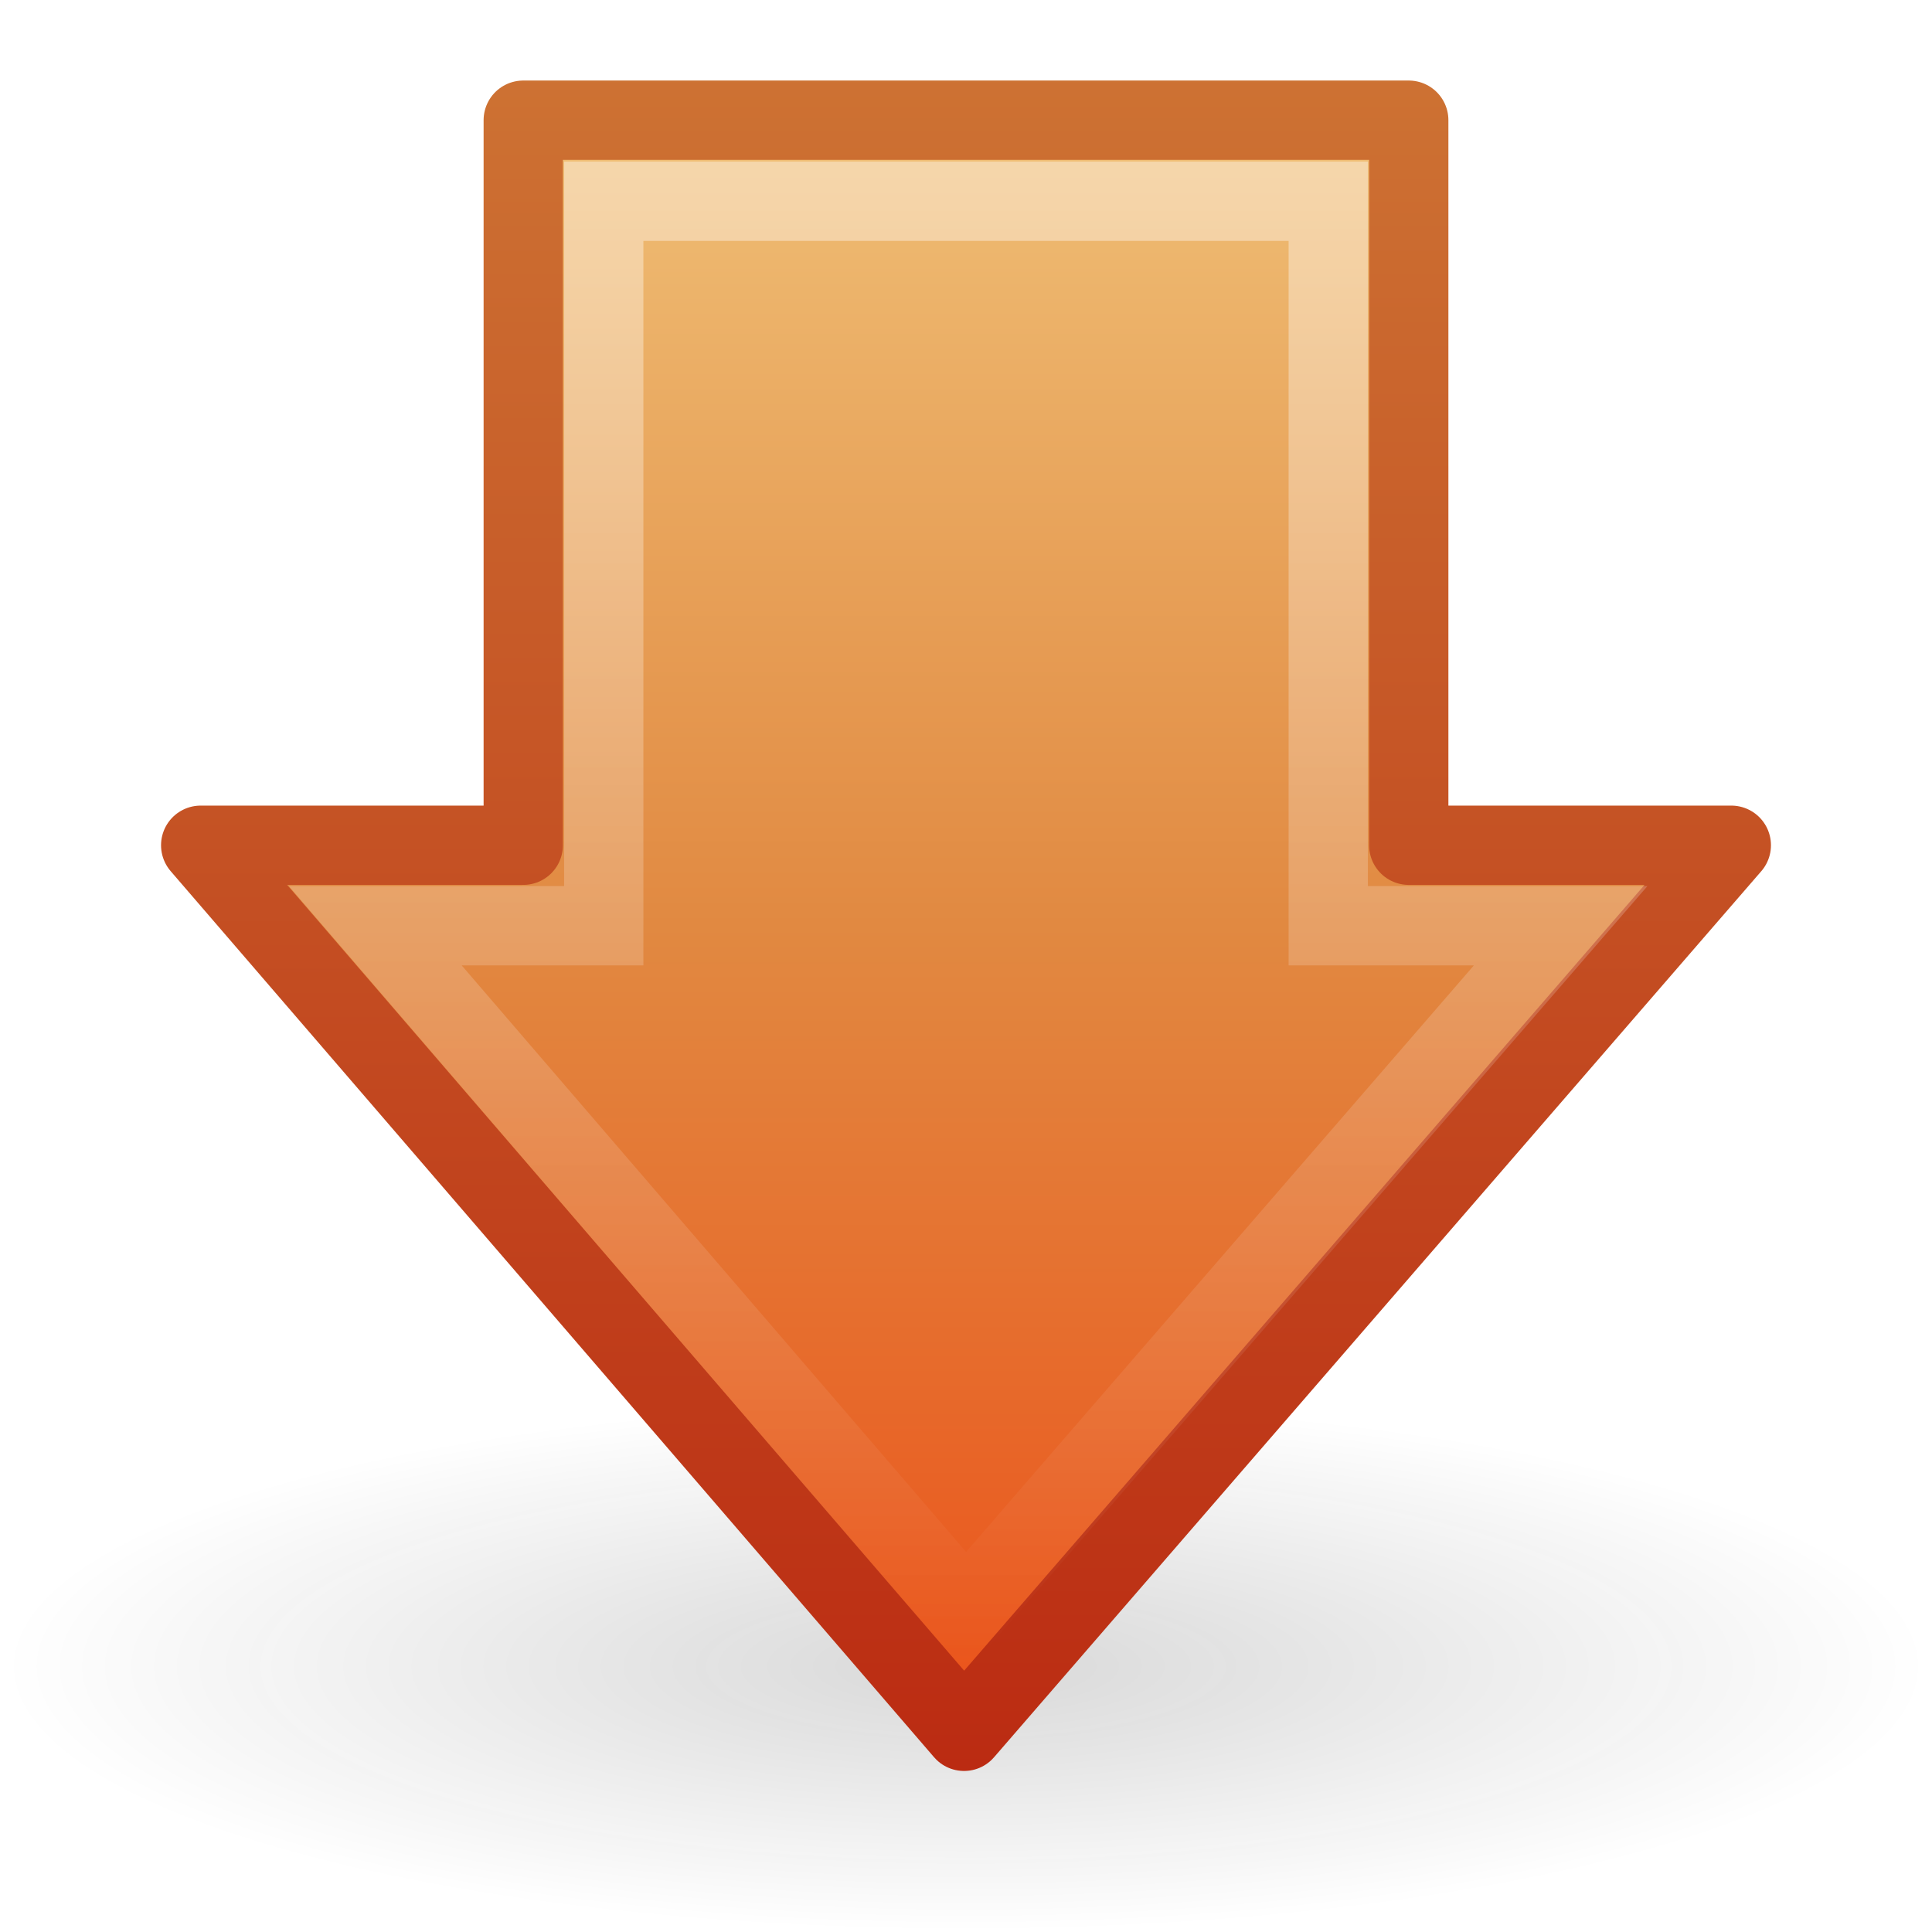
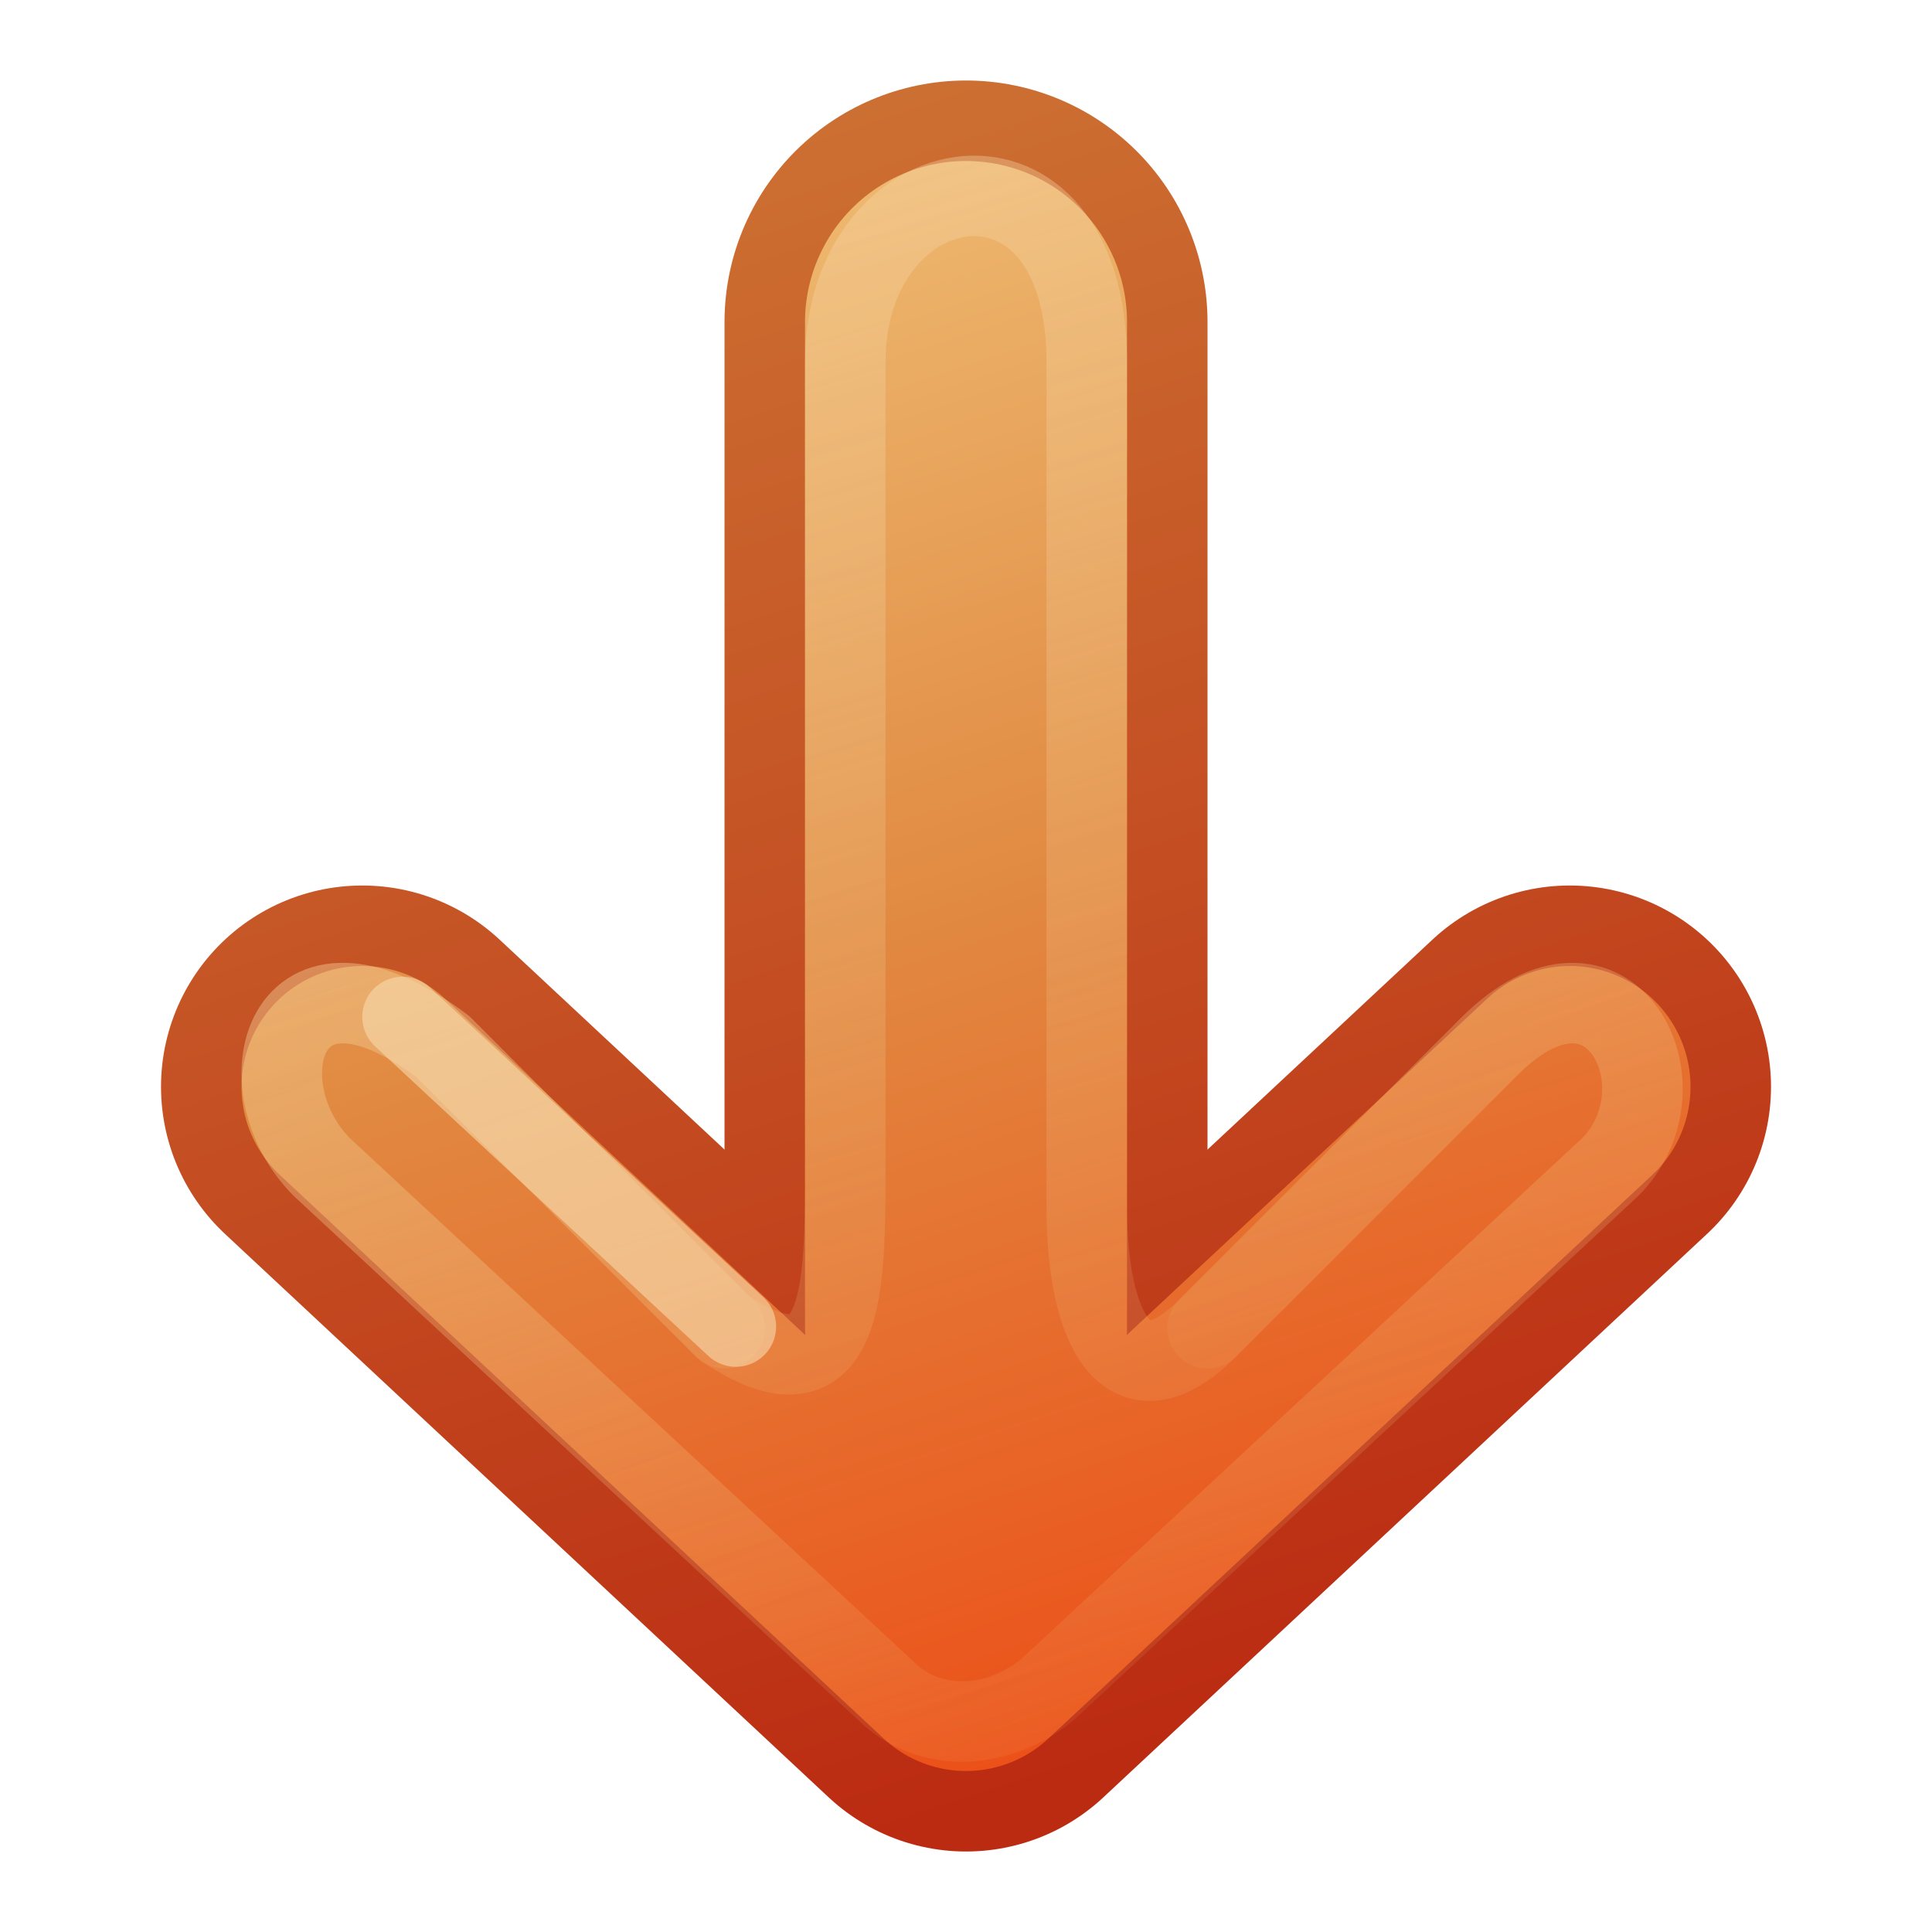
- <svg xmlns="http://www.w3.org/2000/svg" xmlns:xlink="http://www.w3.org/1999/xlink" version="1.0" width="24" height="24" id="svg3264">
-   <defs id="defs3266">
-     <linearGradient id="linearGradient5105-262-943-861">
-       <stop id="stop2487" style="stop-color:#0d0d0d;stop-opacity:1" offset="0" />
-       <stop id="stop2489" style="stop-color:#0d0d0d;stop-opacity:0" offset="1" />
+ <svg xmlns="http://www.w3.org/2000/svg" xmlns:xlink="http://www.w3.org/1999/xlink" version="1.1" width="24" height="24" id="svg3734">
+   <defs id="defs3736">
+     <linearGradient id="linearGradient4456">
+       <stop id="stop4458" style="stop-color:#f6daae;stop-opacity:1" offset="0" />
+       <stop id="stop4460" style="stop-color:#f0c178;stop-opacity:0" offset="1" />
    </linearGradient>
-     <radialGradient cx="11.25" cy="19.031" r="8.062" fx="11.25" fy="19.031" id="radialGradient2483" xlink:href="#linearGradient5105-262-943-861" gradientUnits="userSpaceOnUse" gradientTransform="matrix(1.488372,0,0,0.4093031,-4.744184,12.91046)" />
-     <linearGradient id="linearGradient3390-178-986-453">
-       <stop id="stop3624" style="stop-color:#bb2b12;stop-opacity:1" offset="0" />
-       <stop id="stop3626" style="stop-color:#cd7233;stop-opacity:1" offset="1" />
+     <linearGradient id="linearGradient3390-178-986-453-4-5">
+       <stop id="stop3624-8-6" style="stop-color:#bb2b12;stop-opacity:1" offset="0" />
+       <stop id="stop3626-1-1" style="stop-color:#cd7233;stop-opacity:1" offset="1" />
    </linearGradient>
-     <linearGradient x1="6.226" y1="22" x2="6.226" y2="0.883" id="linearGradient3262" xlink:href="#linearGradient3390-178-986-453" gradientUnits="userSpaceOnUse" />
-     <linearGradient id="linearGradient7012-661-145-733-759-865-745-661-970-94">
-       <stop id="stop3618" style="stop-color:#f0c178;stop-opacity:1" offset="0" />
-       <stop id="stop3270" style="stop-color:#e18941;stop-opacity:1" offset="0.5" />
-       <stop id="stop3620" style="stop-color:#ec4f18;stop-opacity:1" offset="1" />
+     <linearGradient id="linearGradient7012-661-145-733-759-865-745-661-970-94-1-0">
+       <stop id="stop3618-1-9" style="stop-color:#f0c178;stop-opacity:1" offset="0" />
+       <stop id="stop3270-5-6" style="stop-color:#e18941;stop-opacity:1" offset="0.5" />
+       <stop id="stop3620-9-3" style="stop-color:#ec4f18;stop-opacity:1" offset="1" />
    </linearGradient>
-     <linearGradient x1="43.548" y1="20.71" x2="0.816" y2="20.71" id="linearGradient2480" xlink:href="#linearGradient7012-661-145-733-759-865-745-661-970-94" gradientUnits="userSpaceOnUse" gradientTransform="matrix(0,-0.4917505,-0.482368,0,23.52424,22.40785)" />
-     <linearGradient id="linearGradient4222">
-       <stop id="stop4224" style="stop-color:#ffffff;stop-opacity:1" offset="0" />
-       <stop id="stop4226" style="stop-color:#ffffff;stop-opacity:0" offset="1" />
-     </linearGradient>
-     <linearGradient x1="8.544" y1="26.284" x2="41.05" y2="26.284" id="linearGradient2477" xlink:href="#linearGradient4222" gradientUnits="userSpaceOnUse" gradientTransform="matrix(0,0.5703354,-0.5568703,0,26.66138,-2.865583)" />
+     <linearGradient x1="-53.576" y1="190.512" x2="-32.06" y2="182.982" id="linearGradient4542" xlink:href="#linearGradient3390-178-986-453-4-5" gradientUnits="userSpaceOnUse" gradientTransform="matrix(-0.9295678,0,0,0.995944,-29.30231,-181.7395)" />
+     <linearGradient x1="-53.576" y1="190.512" x2="-32.06" y2="182.982" id="linearGradient4544" xlink:href="#linearGradient3390-178-986-453-4-5" gradientUnits="userSpaceOnUse" gradientTransform="matrix(-0.9295678,0,0,0.995944,-29.30231,-181.7395)" />
+     <linearGradient x1="-32.06" y1="182.982" x2="-53.576" y2="190.512" id="linearGradient4546" xlink:href="#linearGradient7012-661-145-733-759-865-745-661-970-94-1-0" gradientUnits="userSpaceOnUse" gradientTransform="matrix(-0.9295678,0,0,0.995944,-29.30231,-181.7395)" />
+     <linearGradient x1="-32.06" y1="182.982" x2="-53.576" y2="190.512" id="linearGradient4548" xlink:href="#linearGradient7012-661-145-733-759-865-745-661-970-94-1-0" gradientUnits="userSpaceOnUse" gradientTransform="matrix(-0.9295678,0,0,0.995944,-29.30231,-181.7395)" />
+     <linearGradient x1="21.5" y1="0.5" x2="-3.5" y2="8" id="linearGradient4550" xlink:href="#linearGradient4456" gradientUnits="userSpaceOnUse" gradientTransform="matrix(-1,0,0,1,22,0)" />
+     <linearGradient x1="21.5" y1="0.5" x2="1.5" y2="8" id="linearGradient4552" xlink:href="#linearGradient4456" gradientUnits="userSpaceOnUse" gradientTransform="matrix(-1,0,0,1,22,0)" />
  </defs>
-   <g id="layer1">
-     <path d="M 24,20.7 C 24,22.523 18.627,24 12,24 C 5.373,24 8.8241281e-07,22.523 1.03125e-06,20.7 C 8.8241281e-07,18.877 5.373,17.4 12,17.4 C 18.627,17.4 24,18.877 24,20.7 L 24,20.7 z" id="path4346" style="opacity:0.163;fill:url(#radialGradient2483);fill-opacity:1;fill-rule:nonzero;stroke:none;stroke-width:1;marker:none;visibility:visible;display:inline;overflow:visible" />
-     <path d="M 21.507,10.5 L 11.976,21.507 L 2.493,10.5 L 6.5,10.5 L 6.5,1.493 L 17.5,1.493 L 17.5,10.5 L 21.507,10.5 z" id="path3288" style="fill:url(#linearGradient2480);fill-opacity:1;fill-rule:nonzero;stroke:url(#linearGradient3262);stroke-width:0.985;stroke-linecap:round;stroke-linejoin:round;marker:none;stroke-miterlimit:4;stroke-dasharray:none;stroke-dashoffset:0;stroke-opacity:1;visibility:visible;display:inline;overflow:visible" />
-     <path d="M 19.387,11.5 L 12,20.032 L 4.662,11.5 L 7.5,11.5 L 7.5,2.5 L 16.5,2.5 L 16.5,11.5 L 19.387,11.5 z" id="path3290" style="opacity:0.4;fill:none;stroke:url(#linearGradient2477);stroke-width:0.985;stroke-linecap:butt;stroke-linejoin:miter;marker:none;stroke-miterlimit:4;stroke-dasharray:none;stroke-dashoffset:0;stroke-opacity:1;visibility:visible;display:inline;overflow:visible" />
+   <g transform="matrix(1,0,0,-1,1.0001,16.9999)" id="layer1">
+     <g transform="matrix(0,-1,1,0,6.0001,15.9999)" id="g4533">
+       <path d="M 12.5,-2.5 19.5,5 12.5,12.5" id="path3169-2-3" style="fill:none;stroke:url(#linearGradient4542);stroke-width:5;stroke-linecap:round;stroke-linejoin:round;stroke-miterlimit:4;stroke-opacity:1;stroke-dasharray:none;display:inline;enable-background:new" />
+       <path d="m 3,5 12.5,-7e-5" id="path3765" style="fill:none;stroke:url(#linearGradient4544);stroke-width:6;stroke-linecap:round;stroke-linejoin:round;stroke-miterlimit:4;stroke-opacity:1;stroke-dasharray:none;display:inline;enable-background:new" />
+       <path d="M 12.5,-2.5 19.5,5 12.5,12.5" id="path4277" style="fill:none;stroke:url(#linearGradient4546);stroke-width:3;stroke-linecap:round;stroke-linejoin:round;stroke-miterlimit:4;stroke-opacity:1;stroke-dasharray:none;display:inline;enable-background:new" />
+       <path d="m 3,5 12.5,-7e-5" id="path4279" style="fill:none;stroke:url(#linearGradient4548);stroke-width:4;stroke-linecap:round;stroke-linejoin:round;stroke-miterlimit:4;stroke-opacity:1;stroke-dasharray:none;display:inline;enable-background:new" />
+       <path d="M 12,11.5 15.5,8 c 1,-1 0,-1.5 -1.5,-1.5 l -10.5,0 c -3,0 -2.5,-3 0,-3 l 10,0 c 1.5,0 3,0 2,-1.5 L 12,-1.5 C 10.5,-3.5 12.5,-4 13.5,-3 L 20,4 c 0.5,0.5 0.528,1.333 0,2 l -6.5,7 c -1,1 -3,0 -1.5,-1.5 z" id="path4454" style="opacity:0.4;fill:none;stroke:url(#linearGradient4550);stroke-width:1;stroke-linecap:round;stroke-linejoin:round;stroke-miterlimit:4;stroke-opacity:1;stroke-dasharray:none;display:inline;enable-background:new" />
+       <path d="M 15.5,2 12,-1.5 C 10.5,-3.5 12.5,-4 13.5,-3 L 20,4 c 0.5,0.5 0.528,1.333 0,2 l -6.5,7 c -1,1 -3,0 -1.5,-1.5 L 15.5,8" id="path4464" style="opacity:0.4;fill:none;stroke:url(#linearGradient4552);stroke-width:1;stroke-linecap:round;stroke-linejoin:round;stroke-miterlimit:4;stroke-opacity:1;stroke-dasharray:none;display:inline;enable-background:new" />
+       <path d="m 11.633,-2 3.846,4.141" id="path4466" style="opacity:0.6;fill:none;stroke:#f6daae;stroke-width:1;stroke-linecap:round;stroke-linejoin:round;stroke-miterlimit:4;stroke-opacity:1;stroke-dasharray:none;display:inline;enable-background:new" />
+     </g>
  </g>
</svg>
